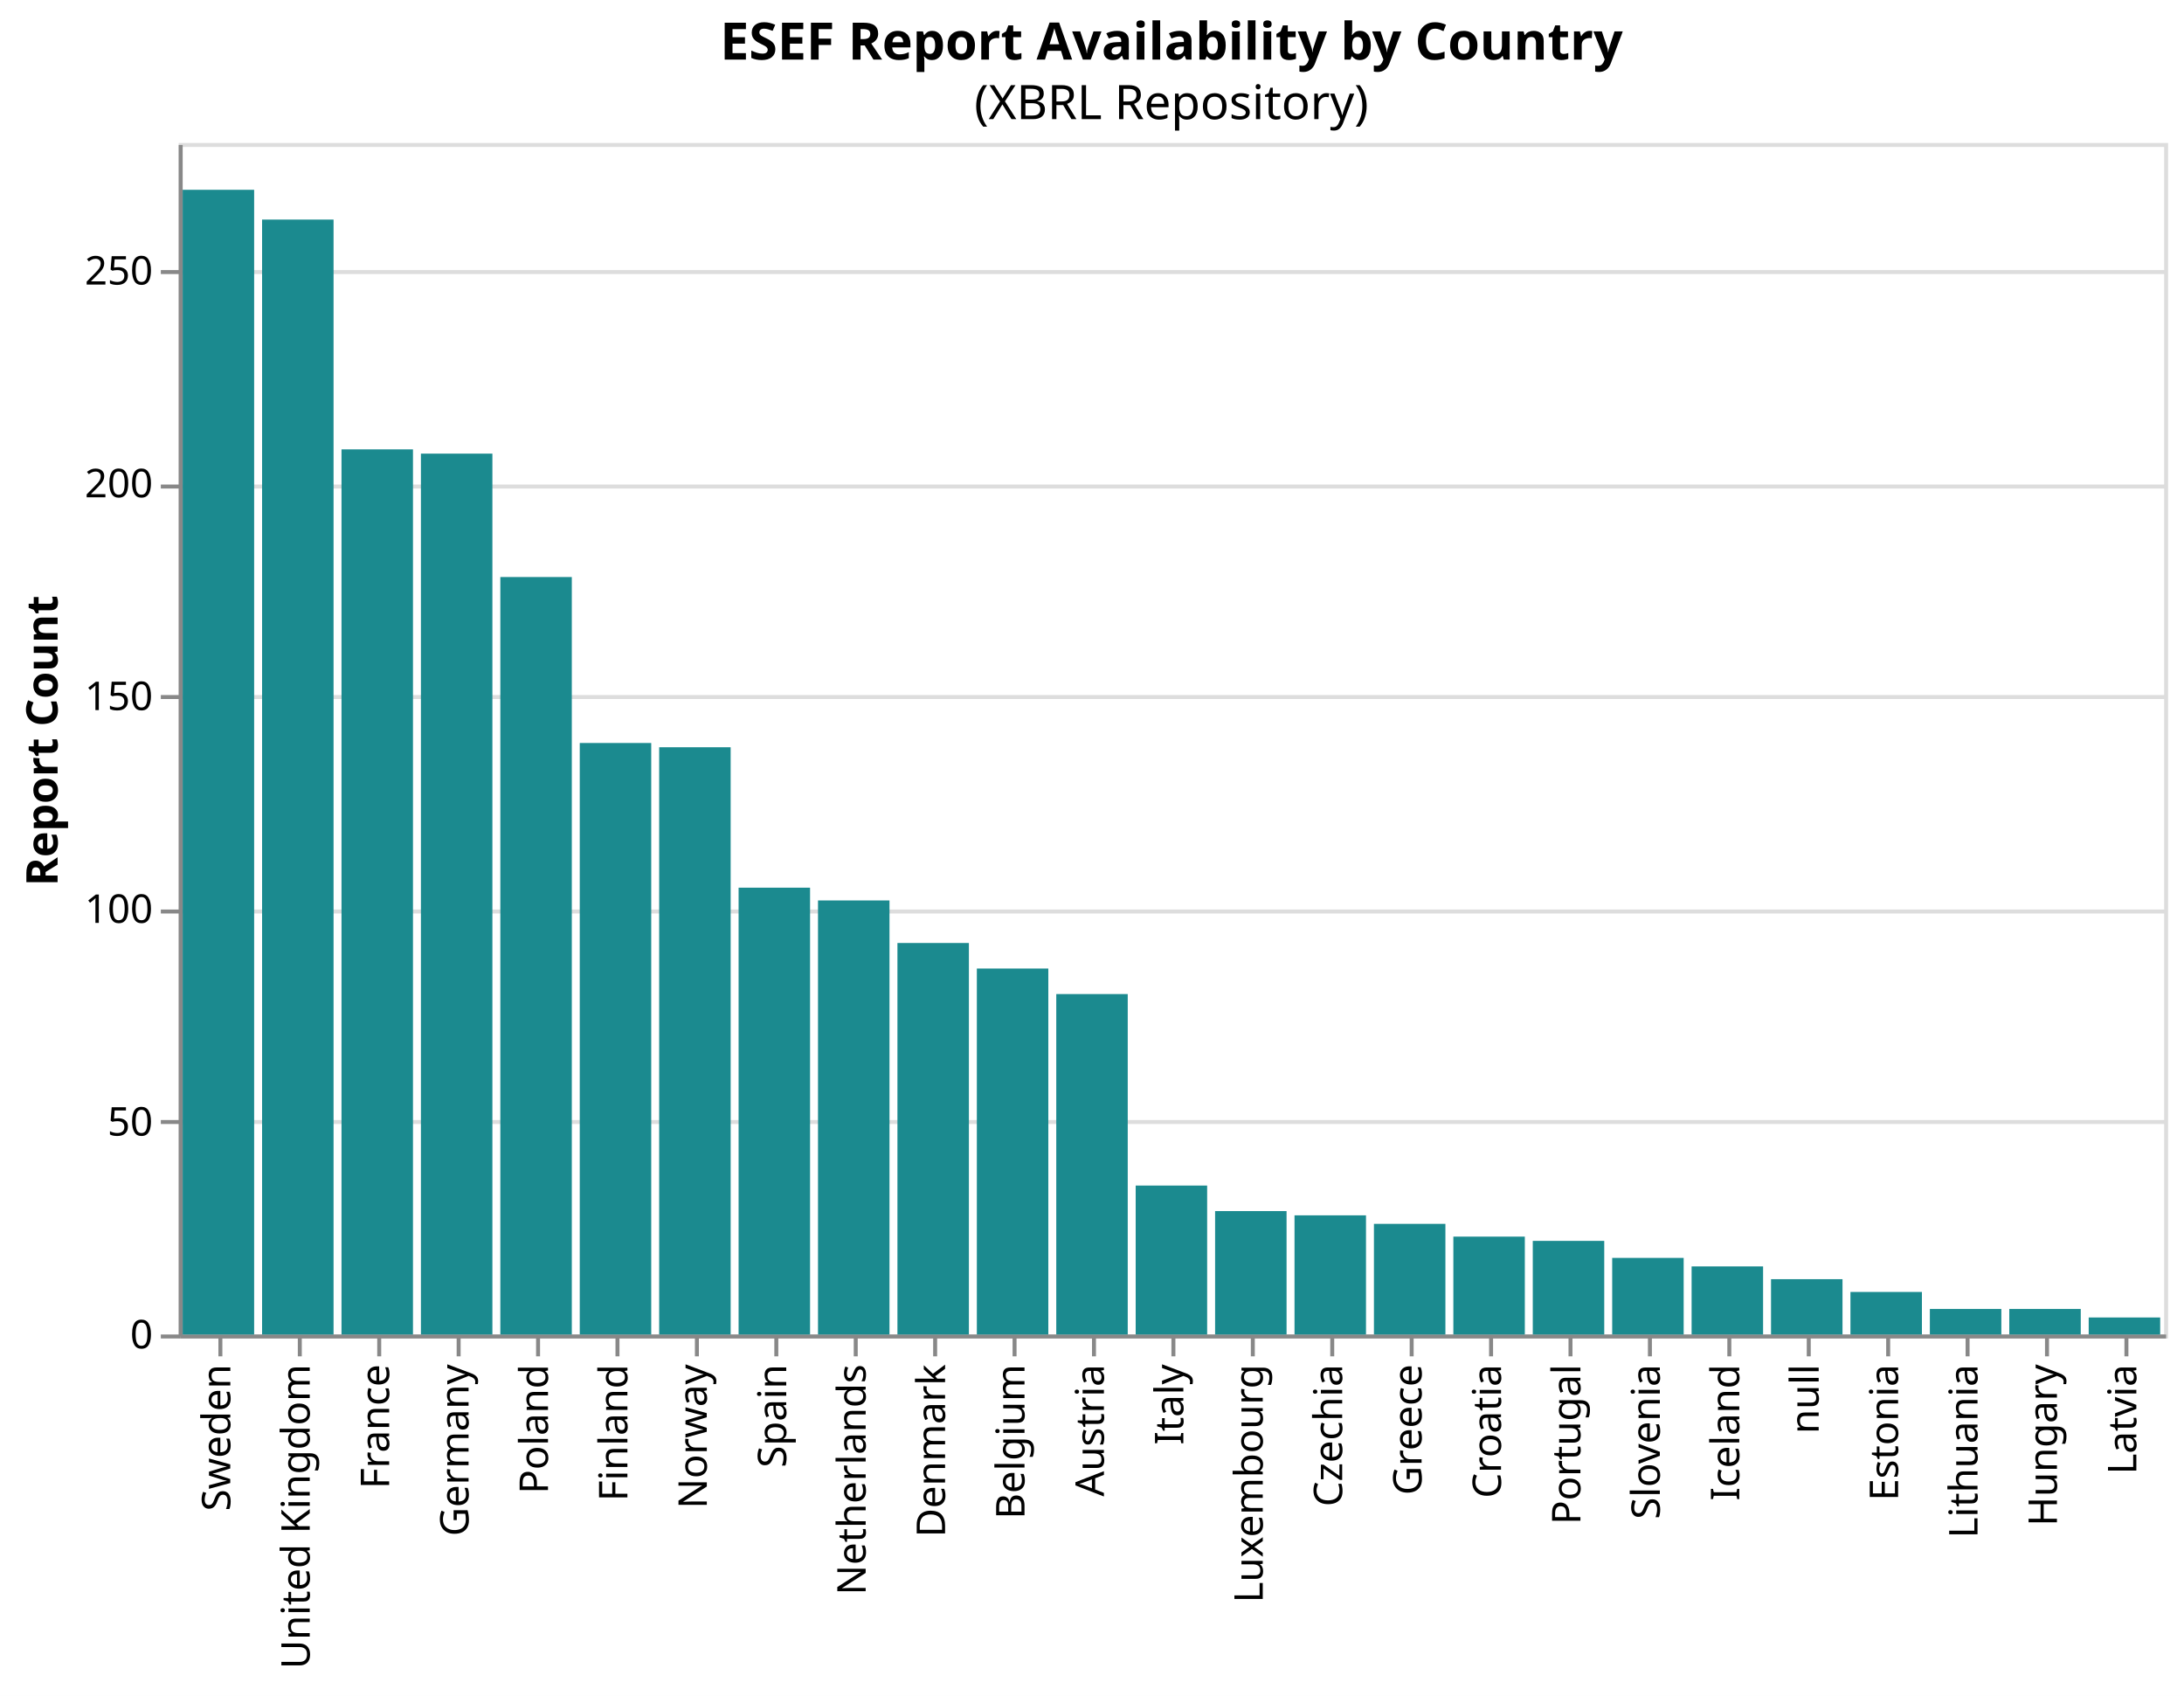
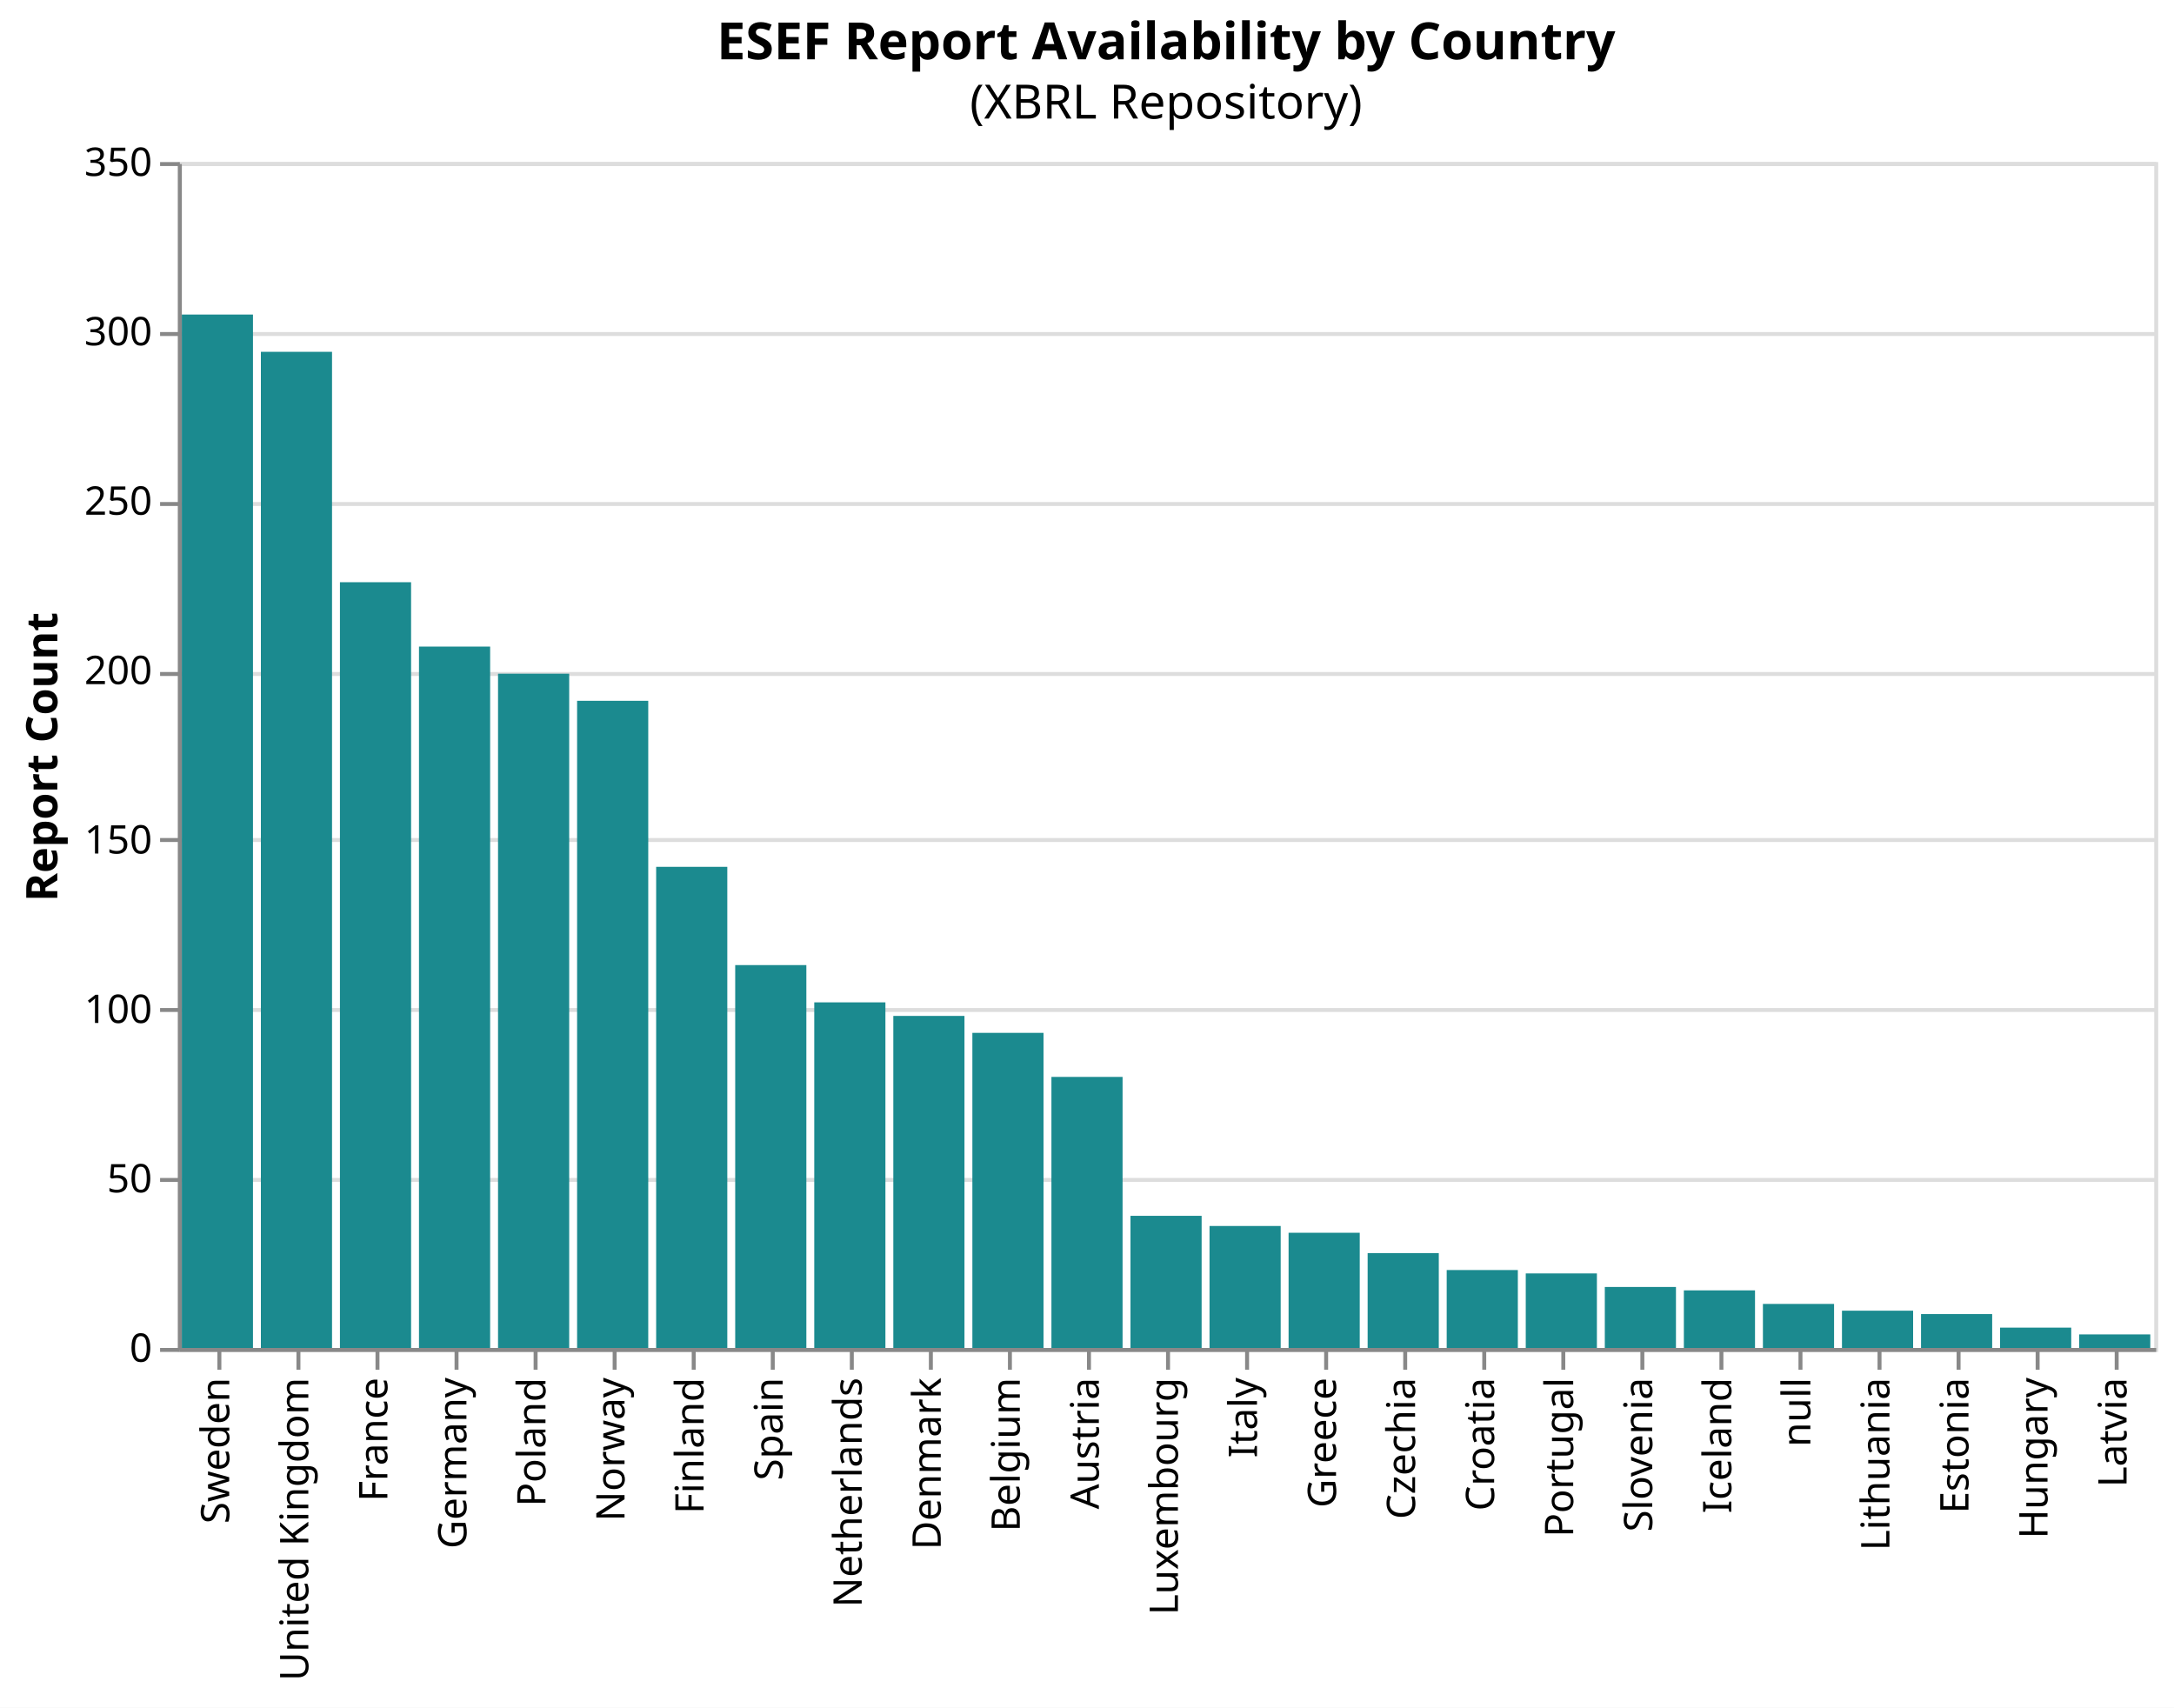
- <svg xmlns="http://www.w3.org/2000/svg" version="1.1" class="marks" width="550" height="427" viewBox="0 0 550 427">
-   <rect width="550" height="427" fill="white" />
-   <g fill="none" stroke-miterlimit="10" transform="translate(45,36)">
+ <svg xmlns="http://www.w3.org/2000/svg" version="1.1" class="marks" width="550" height="432" viewBox="0 0 550 432">
+   <rect width="550" height="432" fill="white" />
+   <g fill="none" stroke-miterlimit="10" transform="translate(45,41)">
    <g class="mark-group role-frame root" role="graphics-object" aria-roledescription="group mark container">
      <g transform="translate(0,0)">
        <path class="background" aria-hidden="true" d="M0.5,0.5h500v300h-500Z" stroke="#ddd" />
        <g>
          <g class="mark-group role-axis" aria-hidden="true">
            <g transform="translate(0.5,0.5)">
              <path class="background" aria-hidden="true" d="M0,0h0v0h0Z" pointer-events="none" />
              <g>
                <g class="mark-rule role-axis-grid" pointer-events="none">
                  <line transform="translate(0,300)" x2="500" y2="0" stroke="#ddd" stroke-width="1" opacity="1" />
-                   <line transform="translate(0,246)" x2="500" y2="0" stroke="#ddd" stroke-width="1" opacity="1" />
-                   <line transform="translate(0,193)" x2="500" y2="0" stroke="#ddd" stroke-width="1" opacity="1" />
-                   <line transform="translate(0,139)" x2="500" y2="0" stroke="#ddd" stroke-width="1" opacity="1" />
+                   <line transform="translate(0,257)" x2="500" y2="0" stroke="#ddd" stroke-width="1" opacity="1" />
+                   <line transform="translate(0,214)" x2="500" y2="0" stroke="#ddd" stroke-width="1" opacity="1" />
+                   <line transform="translate(0,171)" x2="500" y2="0" stroke="#ddd" stroke-width="1" opacity="1" />
+                   <line transform="translate(0,129)" x2="500" y2="0" stroke="#ddd" stroke-width="1" opacity="1" />
                  <line transform="translate(0,86)" x2="500" y2="0" stroke="#ddd" stroke-width="1" opacity="1" />
-                   <line transform="translate(0,32)" x2="500" y2="0" stroke="#ddd" stroke-width="1" opacity="1" />
+                   <line transform="translate(0,43)" x2="500" y2="0" stroke="#ddd" stroke-width="1" opacity="1" />
+                   <line transform="translate(0,0)" x2="500" y2="0" stroke="#ddd" stroke-width="1" opacity="1" />
                </g>
              </g>
              <path class="foreground" aria-hidden="true" d="" pointer-events="none" display="none" />
            </g>
          </g>
          <g class="mark-group role-axis" role="graphics-symbol" aria-roledescription="axis" aria-label="X-axis for a discrete scale with 25 values: Sweden, United Kingdom, France, Germany, Poland, ending with Latvia">
            <g transform="translate(0.5,300.5)">
              <path class="background" aria-hidden="true" d="M0,0h0v0h0Z" pointer-events="none" />
              <g>
                <g class="mark-rule role-axis-tick" pointer-events="none">
                  <line transform="translate(10,0)" x2="0" y2="5" stroke="#888" stroke-width="1" opacity="1" />
                  <line transform="translate(30,0)" x2="0" y2="5" stroke="#888" stroke-width="1" opacity="1" />
                  <line transform="translate(50,0)" x2="0" y2="5" stroke="#888" stroke-width="1" opacity="1" />
                  <line transform="translate(70,0)" x2="0" y2="5" stroke="#888" stroke-width="1" opacity="1" />
                  <line transform="translate(90,0)" x2="0" y2="5" stroke="#888" stroke-width="1" opacity="1" />
                  <line transform="translate(110,0)" x2="0" y2="5" stroke="#888" stroke-width="1" opacity="1" />
                  <line transform="translate(130,0)" x2="0" y2="5" stroke="#888" stroke-width="1" opacity="1" />
                  <line transform="translate(150,0)" x2="0" y2="5" stroke="#888" stroke-width="1" opacity="1" />
                  <line transform="translate(170,0)" x2="0" y2="5" stroke="#888" stroke-width="1" opacity="1" />
                  <line transform="translate(190,0)" x2="0" y2="5" stroke="#888" stroke-width="1" opacity="1" />
                  <line transform="translate(210,0)" x2="0" y2="5" stroke="#888" stroke-width="1" opacity="1" />
                  <line transform="translate(230,0)" x2="0" y2="5" stroke="#888" stroke-width="1" opacity="1" />
                  <line transform="translate(250,0)" x2="0" y2="5" stroke="#888" stroke-width="1" opacity="1" />
                  <line transform="translate(270,0)" x2="0" y2="5" stroke="#888" stroke-width="1" opacity="1" />
                  <line transform="translate(290,0)" x2="0" y2="5" stroke="#888" stroke-width="1" opacity="1" />
                  <line transform="translate(310,0)" x2="0" y2="5" stroke="#888" stroke-width="1" opacity="1" />
                  <line transform="translate(330,0)" x2="0" y2="5" stroke="#888" stroke-width="1" opacity="1" />
                  <line transform="translate(350,0)" x2="0" y2="5" stroke="#888" stroke-width="1" opacity="1" />
                  <line transform="translate(370,0)" x2="0" y2="5" stroke="#888" stroke-width="1" opacity="1" />
                  <line transform="translate(390,0)" x2="0" y2="5" stroke="#888" stroke-width="1" opacity="1" />
                  <line transform="translate(410,0)" x2="0" y2="5" stroke="#888" stroke-width="1" opacity="1" />
                  <line transform="translate(430,0)" x2="0" y2="5" stroke="#888" stroke-width="1" opacity="1" />
                  <line transform="translate(450,0)" x2="0" y2="5" stroke="#888" stroke-width="1" opacity="1" />
                  <line transform="translate(470,0)" x2="0" y2="5" stroke="#888" stroke-width="1" opacity="1" />
                  <line transform="translate(490,0)" x2="0" y2="5" stroke="#888" stroke-width="1" opacity="1" />
                </g>
                <g class="mark-text role-axis-label" pointer-events="none">
                  <text text-anchor="end" transform="translate(9.5,7) rotate(270) translate(0,3)" font-family="sans-serif" font-size="10px" fill="#000" opacity="1">Sweden</text>
                  <text text-anchor="end" transform="translate(29.5,7) rotate(270) translate(0,3)" font-family="sans-serif" font-size="10px" fill="#000" opacity="1">United Kingdom</text>
                  <text text-anchor="end" transform="translate(49.5,7) rotate(270) translate(0,3)" font-family="sans-serif" font-size="10px" fill="#000" opacity="1">France</text>
                  <text text-anchor="end" transform="translate(69.5,7) rotate(270) translate(0,3)" font-family="sans-serif" font-size="10px" fill="#000" opacity="1">Germany</text>
                  <text text-anchor="end" transform="translate(89.5,7) rotate(270) translate(0,3)" font-family="sans-serif" font-size="10px" fill="#000" opacity="1">Poland</text>
-                   <text text-anchor="end" transform="translate(109.5,7) rotate(270) translate(0,3)" font-family="sans-serif" font-size="10px" fill="#000" opacity="1">Finland</text>
-                   <text text-anchor="end" transform="translate(129.5,7) rotate(270) translate(0,3)" font-family="sans-serif" font-size="10px" fill="#000" opacity="1">Norway</text>
+                   <text text-anchor="end" transform="translate(109.5,7) rotate(270) translate(0,3)" font-family="sans-serif" font-size="10px" fill="#000" opacity="1">Norway</text>
+                   <text text-anchor="end" transform="translate(129.5,7) rotate(270) translate(0,3)" font-family="sans-serif" font-size="10px" fill="#000" opacity="1">Finland</text>
                  <text text-anchor="end" transform="translate(149.5,7) rotate(270) translate(0,3)" font-family="sans-serif" font-size="10px" fill="#000" opacity="1">Spain</text>
                  <text text-anchor="end" transform="translate(169.5,7) rotate(270) translate(0,3)" font-family="sans-serif" font-size="10px" fill="#000" opacity="1">Netherlands</text>
                  <text text-anchor="end" transform="translate(189.5,7) rotate(270) translate(0,3)" font-family="sans-serif" font-size="10px" fill="#000" opacity="1">Denmark</text>
                  <text text-anchor="end" transform="translate(209.5,7) rotate(270) translate(0,3)" font-family="sans-serif" font-size="10px" fill="#000" opacity="1">Belgium</text>
                  <text text-anchor="end" transform="translate(229.5,7) rotate(270) translate(0,3)" font-family="sans-serif" font-size="10px" fill="#000" opacity="1">Austria</text>
-                   <text text-anchor="end" transform="translate(249.5,7) rotate(270) translate(0,3)" font-family="sans-serif" font-size="10px" fill="#000" opacity="1">Italy</text>
-                   <text text-anchor="end" transform="translate(269.5,7) rotate(270) translate(0,3)" font-family="sans-serif" font-size="10px" fill="#000" opacity="1">Luxembourg</text>
-                   <text text-anchor="end" transform="translate(289.5,7) rotate(270) translate(0,3)" font-family="sans-serif" font-size="10px" fill="#000" opacity="1">Czechia</text>
-                   <text text-anchor="end" transform="translate(309.5,7) rotate(270) translate(0,3)" font-family="sans-serif" font-size="10px" fill="#000" opacity="1">Greece</text>
+                   <text text-anchor="end" transform="translate(249.5,7) rotate(270) translate(0,3)" font-family="sans-serif" font-size="10px" fill="#000" opacity="1">Luxembourg</text>
+                   <text text-anchor="end" transform="translate(269.5,7) rotate(270) translate(0,3)" font-family="sans-serif" font-size="10px" fill="#000" opacity="1">Italy</text>
+                   <text text-anchor="end" transform="translate(289.5,7) rotate(270) translate(0,3)" font-family="sans-serif" font-size="10px" fill="#000" opacity="1">Greece</text>
+                   <text text-anchor="end" transform="translate(309.5,7) rotate(270) translate(0,3)" font-family="sans-serif" font-size="10px" fill="#000" opacity="1">Czechia</text>
                  <text text-anchor="end" transform="translate(329.5,7) rotate(270) translate(0,3)" font-family="sans-serif" font-size="10px" fill="#000" opacity="1">Croatia</text>
                  <text text-anchor="end" transform="translate(349.5,7) rotate(270) translate(0,3)" font-family="sans-serif" font-size="10px" fill="#000" opacity="1">Portugal</text>
                  <text text-anchor="end" transform="translate(369.5,7) rotate(270) translate(0,3)" font-family="sans-serif" font-size="10px" fill="#000" opacity="1">Slovenia</text>
                  <text text-anchor="end" transform="translate(389.5,7) rotate(270) translate(0,3)" font-family="sans-serif" font-size="10px" fill="#000" opacity="1">Iceland</text>
                  <text text-anchor="end" transform="translate(409.5,7) rotate(270) translate(0,3)" font-family="sans-serif" font-size="10px" fill="#000" opacity="1">null</text>
-                   <text text-anchor="end" transform="translate(429.5,7) rotate(270) translate(0,3)" font-family="sans-serif" font-size="10px" fill="#000" opacity="1">Estonia</text>
-                   <text text-anchor="end" transform="translate(449.5,7) rotate(270) translate(0,3)" font-family="sans-serif" font-size="10px" fill="#000" opacity="1">Lithuania</text>
+                   <text text-anchor="end" transform="translate(429.5,7) rotate(270) translate(0,3)" font-family="sans-serif" font-size="10px" fill="#000" opacity="1">Lithuania</text>
+                   <text text-anchor="end" transform="translate(449.5,7) rotate(270) translate(0,3)" font-family="sans-serif" font-size="10px" fill="#000" opacity="1">Estonia</text>
                  <text text-anchor="end" transform="translate(469.5,7) rotate(270) translate(0,3)" font-family="sans-serif" font-size="10px" fill="#000" opacity="1">Hungary</text>
                  <text text-anchor="end" transform="translate(489.5,7) rotate(270) translate(0,3)" font-family="sans-serif" font-size="10px" fill="#000" opacity="1">Latvia</text>
                </g>
                <g class="mark-rule role-axis-domain" pointer-events="none">
                  <line transform="translate(0,0)" x2="500" y2="0" stroke="#888" stroke-width="1" opacity="1" />
                </g>
              </g>
              <path class="foreground" aria-hidden="true" d="" pointer-events="none" display="none" />
            </g>
          </g>
-           <g class="mark-group role-axis" role="graphics-symbol" aria-roledescription="axis" aria-label="Y-axis titled 'Report Count' for a linear scale with values from 0 to 280">
+           <g class="mark-group role-axis" role="graphics-symbol" aria-roledescription="axis" aria-label="Y-axis titled 'Report Count' for a linear scale with values from 0 to 350">
            <g transform="translate(0.5,0.5)">
              <path class="background" aria-hidden="true" d="M0,0h0v0h0Z" pointer-events="none" />
              <g>
                <g class="mark-rule role-axis-tick" pointer-events="none">
                  <line transform="translate(0,300)" x2="-5" y2="0" stroke="#888" stroke-width="1" opacity="1" />
-                   <line transform="translate(0,246)" x2="-5" y2="0" stroke="#888" stroke-width="1" opacity="1" />
-                   <line transform="translate(0,193)" x2="-5" y2="0" stroke="#888" stroke-width="1" opacity="1" />
-                   <line transform="translate(0,139)" x2="-5" y2="0" stroke="#888" stroke-width="1" opacity="1" />
+                   <line transform="translate(0,257)" x2="-5" y2="0" stroke="#888" stroke-width="1" opacity="1" />
+                   <line transform="translate(0,214)" x2="-5" y2="0" stroke="#888" stroke-width="1" opacity="1" />
+                   <line transform="translate(0,171)" x2="-5" y2="0" stroke="#888" stroke-width="1" opacity="1" />
+                   <line transform="translate(0,129)" x2="-5" y2="0" stroke="#888" stroke-width="1" opacity="1" />
                  <line transform="translate(0,86)" x2="-5" y2="0" stroke="#888" stroke-width="1" opacity="1" />
-                   <line transform="translate(0,32)" x2="-5" y2="0" stroke="#888" stroke-width="1" opacity="1" />
+                   <line transform="translate(0,43)" x2="-5" y2="0" stroke="#888" stroke-width="1" opacity="1" />
+                   <line transform="translate(0,0)" x2="-5" y2="0" stroke="#888" stroke-width="1" opacity="1" />
                </g>
                <g class="mark-text role-axis-label" pointer-events="none">
                  <text text-anchor="end" transform="translate(-7,303)" font-family="sans-serif" font-size="10px" fill="#000" opacity="1">0</text>
-                   <text text-anchor="end" transform="translate(-7,249.4286)" font-family="sans-serif" font-size="10px" fill="#000" opacity="1">50</text>
-                   <text text-anchor="end" transform="translate(-7,195.8571)" font-family="sans-serif" font-size="10px" fill="#000" opacity="1">100</text>
-                   <text text-anchor="end" transform="translate(-7,142.2857)" font-family="sans-serif" font-size="10px" fill="#000" opacity="1">150</text>
-                   <text text-anchor="end" transform="translate(-7,88.71429)" font-family="sans-serif" font-size="10px" fill="#000" opacity="1">200</text>
-                   <text text-anchor="end" transform="translate(-7,35.14286)" font-family="sans-serif" font-size="10px" fill="#000" opacity="1">250</text>
+                   <text text-anchor="end" transform="translate(-7,260.1429)" font-family="sans-serif" font-size="10px" fill="#000" opacity="1">50</text>
+                   <text text-anchor="end" transform="translate(-7,217.2857)" font-family="sans-serif" font-size="10px" fill="#000" opacity="1">100</text>
+                   <text text-anchor="end" transform="translate(-7,174.4286)" font-family="sans-serif" font-size="10px" fill="#000" opacity="1">150</text>
+                   <text text-anchor="end" transform="translate(-7,131.5714)" font-family="sans-serif" font-size="10px" fill="#000" opacity="1">200</text>
+                   <text text-anchor="end" transform="translate(-7,88.71429)" font-family="sans-serif" font-size="10px" fill="#000" opacity="1">250</text>
+                   <text text-anchor="end" transform="translate(-7,45.85714)" font-family="sans-serif" font-size="10px" fill="#000" opacity="1">300</text>
+                   <text text-anchor="end" transform="translate(-7,3)" font-family="sans-serif" font-size="10px" fill="#000" opacity="1">350</text>
                </g>
                <g class="mark-rule role-axis-domain" pointer-events="none">
                  <line transform="translate(0,300)" x2="0" y2="-300" stroke="#888" stroke-width="1" opacity="1" />
                </g>
                <g class="mark-text role-axis-title" pointer-events="none">
                  <text text-anchor="middle" transform="translate(-29,150) rotate(-90) translate(0,-2)" font-family="sans-serif" font-size="11px" font-weight="bold" fill="#000" opacity="1">Report Count</text>
                </g>
              </g>
              <path class="foreground" aria-hidden="true" d="" pointer-events="none" display="none" />
            </g>
          </g>
          <g class="mark-rect role-mark marks" role="graphics-object" aria-roledescription="rect mark container">
-             <path aria-label="country: Austria; Report Count: 80" role="graphics-symbol" aria-roledescription="bar" d="M221,214.286h18v85.714h-18Z" fill="#1b8a8f" />
-             <path aria-label="country: United Kingdom; Report Count: 262" role="graphics-symbol" aria-roledescription="bar" d="M21,19.286h18v280.714h-18Z" fill="#1b8a8f" />
-             <path aria-label="country: Germany; Report Count: 207" role="graphics-symbol" aria-roledescription="bar" d="M61,78.214h18v221.786h-18Z" fill="#1b8a8f" />
-             <path aria-label="country: France; Report Count: 208" role="graphics-symbol" aria-roledescription="bar" d="M41,77.143h18v222.857h-18Z" fill="#1b8a8f" />
-             <path aria-label="country: Netherlands; Report Count: 102" role="graphics-symbol" aria-roledescription="bar" d="M161,190.714h18v109.286h-18Z" fill="#1b8a8f" />
-             <path aria-label="country: Spain; Report Count: 105" role="graphics-symbol" aria-roledescription="bar" d="M141,187.5h18v112.5h-18Z" fill="#1b8a8f" />
-             <path aria-label="country: Italy; Report Count: 35" role="graphics-symbol" aria-roledescription="bar" d="M241,262.5h18v37.5h-18Z" fill="#1b8a8f" />
-             <path aria-label="country: Czechia; Report Count: 28" role="graphics-symbol" aria-roledescription="bar" d="M281,270h18v30h-18Z" fill="#1b8a8f" />
-             <path aria-label="country: Belgium; Report Count: 86" role="graphics-symbol" aria-roledescription="bar" d="M201,207.857h18v92.143h-18Z" fill="#1b8a8f" />
-             <path aria-label="country: Finland; Report Count: 139" role="graphics-symbol" aria-roledescription="bar" d="M101,151.071h18v148.929h-18Z" fill="#1b8a8f" />
-             <path aria-label="country: Poland; Report Count: 178" role="graphics-symbol" aria-roledescription="bar" d="M81,109.286h18v190.714h-18Z" fill="#1b8a8f" />
-             <path aria-label="country: Luxembourg; Report Count: 29" role="graphics-symbol" aria-roledescription="bar" d="M261,268.929h18v31.071h-18Z" fill="#1b8a8f" />
-             <path aria-label="country: Denmark; Report Count: 92" role="graphics-symbol" aria-roledescription="bar" d="M181,201.429h18v98.571h-18Z" fill="#1b8a8f" />
-             <path aria-label="country: Sweden; Report Count: 269" role="graphics-symbol" aria-roledescription="bar" d="M1,11.786h18v288.214h-18Z" fill="#1b8a8f" />
-             <path aria-label="country: Portugal; Report Count: 22" role="graphics-symbol" aria-roledescription="bar" d="M341,276.429h18v23.571h-18Z" fill="#1b8a8f" />
-             <path aria-label="country: Slovenia; Report Count: 18" role="graphics-symbol" aria-roledescription="bar" d="M361,280.714h18v19.286h-18Z" fill="#1b8a8f" />
-             <path aria-label="country: Greece; Report Count: 26" role="graphics-symbol" aria-roledescription="bar" d="M301,272.143h18v27.857h-18Z" fill="#1b8a8f" />
-             <path aria-label="country: Latvia; Report Count: 4" role="graphics-symbol" aria-roledescription="bar" d="M481,295.714h18v4.286h-18Z" fill="#1b8a8f" />
-             <path aria-label="country: Croatia; Report Count: 23" role="graphics-symbol" aria-roledescription="bar" d="M321,275.357h18v24.643h-18Z" fill="#1b8a8f" />
-             <path aria-label="country: Estonia; Report Count: 10" role="graphics-symbol" aria-roledescription="bar" d="M421,289.286h18v10.714h-18Z" fill="#1b8a8f" />
-             <path aria-label="country: Norway; Report Count: 138" role="graphics-symbol" aria-roledescription="bar" d="M121,152.143h18v147.857h-18Z" fill="#1b8a8f" />
-             <path aria-label="country: Lithuania; Report Count: 6" role="graphics-symbol" aria-roledescription="bar" d="M441,293.571h18v6.429h-18Z" fill="#1b8a8f" />
-             <path aria-label="country: Hungary; Report Count: 6" role="graphics-symbol" aria-roledescription="bar" d="M461,293.571h18v6.429h-18Z" fill="#1b8a8f" />
-             <path aria-label="country: Iceland; Report Count: 16" role="graphics-symbol" aria-roledescription="bar" d="M381,282.857h18v17.143h-18Z" fill="#1b8a8f" />
-             <path aria-label="country: null; Report Count: 13" role="graphics-symbol" aria-roledescription="bar" d="M401,286.071h18v13.929h-18Z" fill="#1b8a8f" />
+             <path aria-label="country: France; Report Count: 226" role="graphics-symbol" aria-roledescription="bar" d="M41,106.286h18v193.714h-18Z" fill="#1b8a8f" />
+             <path aria-label="country: Spain; Report Count: 113" role="graphics-symbol" aria-roledescription="bar" d="M141,203.143h18v96.857h-18Z" fill="#1b8a8f" />
+             <path aria-label="country: Germany; Report Count: 207" role="graphics-symbol" aria-roledescription="bar" d="M61,122.571h18v177.429h-18Z" fill="#1b8a8f" />
+             <path aria-label="country: Italy; Report Count: 36" role="graphics-symbol" aria-roledescription="bar" d="M261,269.143h18v30.857h-18Z" fill="#1b8a8f" />
+             <path aria-label="country: United Kingdom; Report Count: 294" role="graphics-symbol" aria-roledescription="bar" d="M21,48h18v252h-18Z" fill="#1b8a8f" />
+             <path aria-label="country: Austria; Report Count: 80" role="graphics-symbol" aria-roledescription="bar" d="M221,231.429h18v68.571h-18Z" fill="#1b8a8f" />
+             <path aria-label="country: Netherlands; Report Count: 102" role="graphics-symbol" aria-roledescription="bar" d="M161,212.571h18v87.429h-18Z" fill="#1b8a8f" />
+             <path aria-label="country: Belgium; Report Count: 93" role="graphics-symbol" aria-roledescription="bar" d="M201,220.286h18v79.714h-18Z" fill="#1b8a8f" />
+             <path aria-label="country: Finland; Report Count: 142" role="graphics-symbol" aria-roledescription="bar" d="M121,178.286h18v121.714h-18Z" fill="#1b8a8f" />
+             <path aria-label="country: Czechia; Report Count: 28" role="graphics-symbol" aria-roledescription="bar" d="M301,276h18v24h-18Z" fill="#1b8a8f" />
+             <path aria-label="country: Poland; Report Count: 199" role="graphics-symbol" aria-roledescription="bar" d="M81,129.429h18v170.571h-18Z" fill="#1b8a8f" />
+             <path aria-label="country: Denmark; Report Count: 98" role="graphics-symbol" aria-roledescription="bar" d="M181,216h18v84h-18Z" fill="#1b8a8f" />
+             <path aria-label="country: Luxembourg; Report Count: 39" role="graphics-symbol" aria-roledescription="bar" d="M241,266.571h18v33.429h-18Z" fill="#1b8a8f" />
+             <path aria-label="country: Sweden; Report Count: 305" role="graphics-symbol" aria-roledescription="bar" d="M1,38.571h18v261.429h-18Z" fill="#1b8a8f" />
+             <path aria-label="country: Slovenia; Report Count: 18" role="graphics-symbol" aria-roledescription="bar" d="M361,284.571h18v15.429h-18Z" fill="#1b8a8f" />
+             <path aria-label="country: Portugal; Report Count: 22" role="graphics-symbol" aria-roledescription="bar" d="M341,281.143h18v18.857h-18Z" fill="#1b8a8f" />
+             <path aria-label="country: Greece; Report Count: 34" role="graphics-symbol" aria-roledescription="bar" d="M281,270.857h18v29.143h-18Z" fill="#1b8a8f" />
+             <path aria-label="country: Latvia; Report Count: 4" role="graphics-symbol" aria-roledescription="bar" d="M481,296.571h18v3.429h-18Z" fill="#1b8a8f" />
+             <path aria-label="country: Croatia; Report Count: 23" role="graphics-symbol" aria-roledescription="bar" d="M321,280.286h18v19.714h-18Z" fill="#1b8a8f" />
+             <path aria-label="country: Estonia; Report Count: 10" role="graphics-symbol" aria-roledescription="bar" d="M441,291.429h18v8.571h-18Z" fill="#1b8a8f" />
+             <path aria-label="country: Norway; Report Count: 191" role="graphics-symbol" aria-roledescription="bar" d="M101,136.286h18v163.714h-18Z" fill="#1b8a8f" />
+             <path aria-label="country: Lithuania; Report Count: 11" role="graphics-symbol" aria-roledescription="bar" d="M421,290.571h18v9.429h-18Z" fill="#1b8a8f" />
+             <path aria-label="country: Hungary; Report Count: 6" role="graphics-symbol" aria-roledescription="bar" d="M461,294.857h18v5.143h-18Z" fill="#1b8a8f" />
+             <path aria-label="country: Iceland; Report Count: 17" role="graphics-symbol" aria-roledescription="bar" d="M381,285.429h18v14.571h-18Z" fill="#1b8a8f" />
+             <path aria-label="country: null; Report Count: 13" role="graphics-symbol" aria-roledescription="bar" d="M401,288.857h18v11.143h-18Z" fill="#1b8a8f" />
          </g>
          <g class="mark-group role-title">
-             <g transform="translate(250,-31)">
+             <g transform="translate(250,-36)">
              <path class="background" aria-hidden="true" d="M0,0h0v0h0Z" pointer-events="none" />
              <g>
                <g class="mark-text role-title-text" role="graphics-symbol" aria-roledescription="title" aria-label="Title text 'ESEF Report Availability by Country'" pointer-events="none">
                  <text text-anchor="middle" transform="translate(0,10)" font-family="sans-serif" font-size="13px" font-weight="bold" fill="#000" opacity="1">ESEF Report Availability by Country</text>
                </g>
                <g class="mark-text role-title-subtitle" role="graphics-symbol" aria-roledescription="subtitle" aria-label="Subtitle text '(XBRL Repository)'" pointer-events="none">
                  <text text-anchor="middle" transform="translate(0,25)" font-family="sans-serif" font-size="12px" fill="#000" opacity="1">(XBRL Repository)</text>
                </g>
              </g>
              <path class="foreground" aria-hidden="true" d="" pointer-events="none" display="none" />
            </g>
          </g>
        </g>
        <path class="foreground" aria-hidden="true" d="" display="none" />
      </g>
    </g>
  </g>
</svg>
